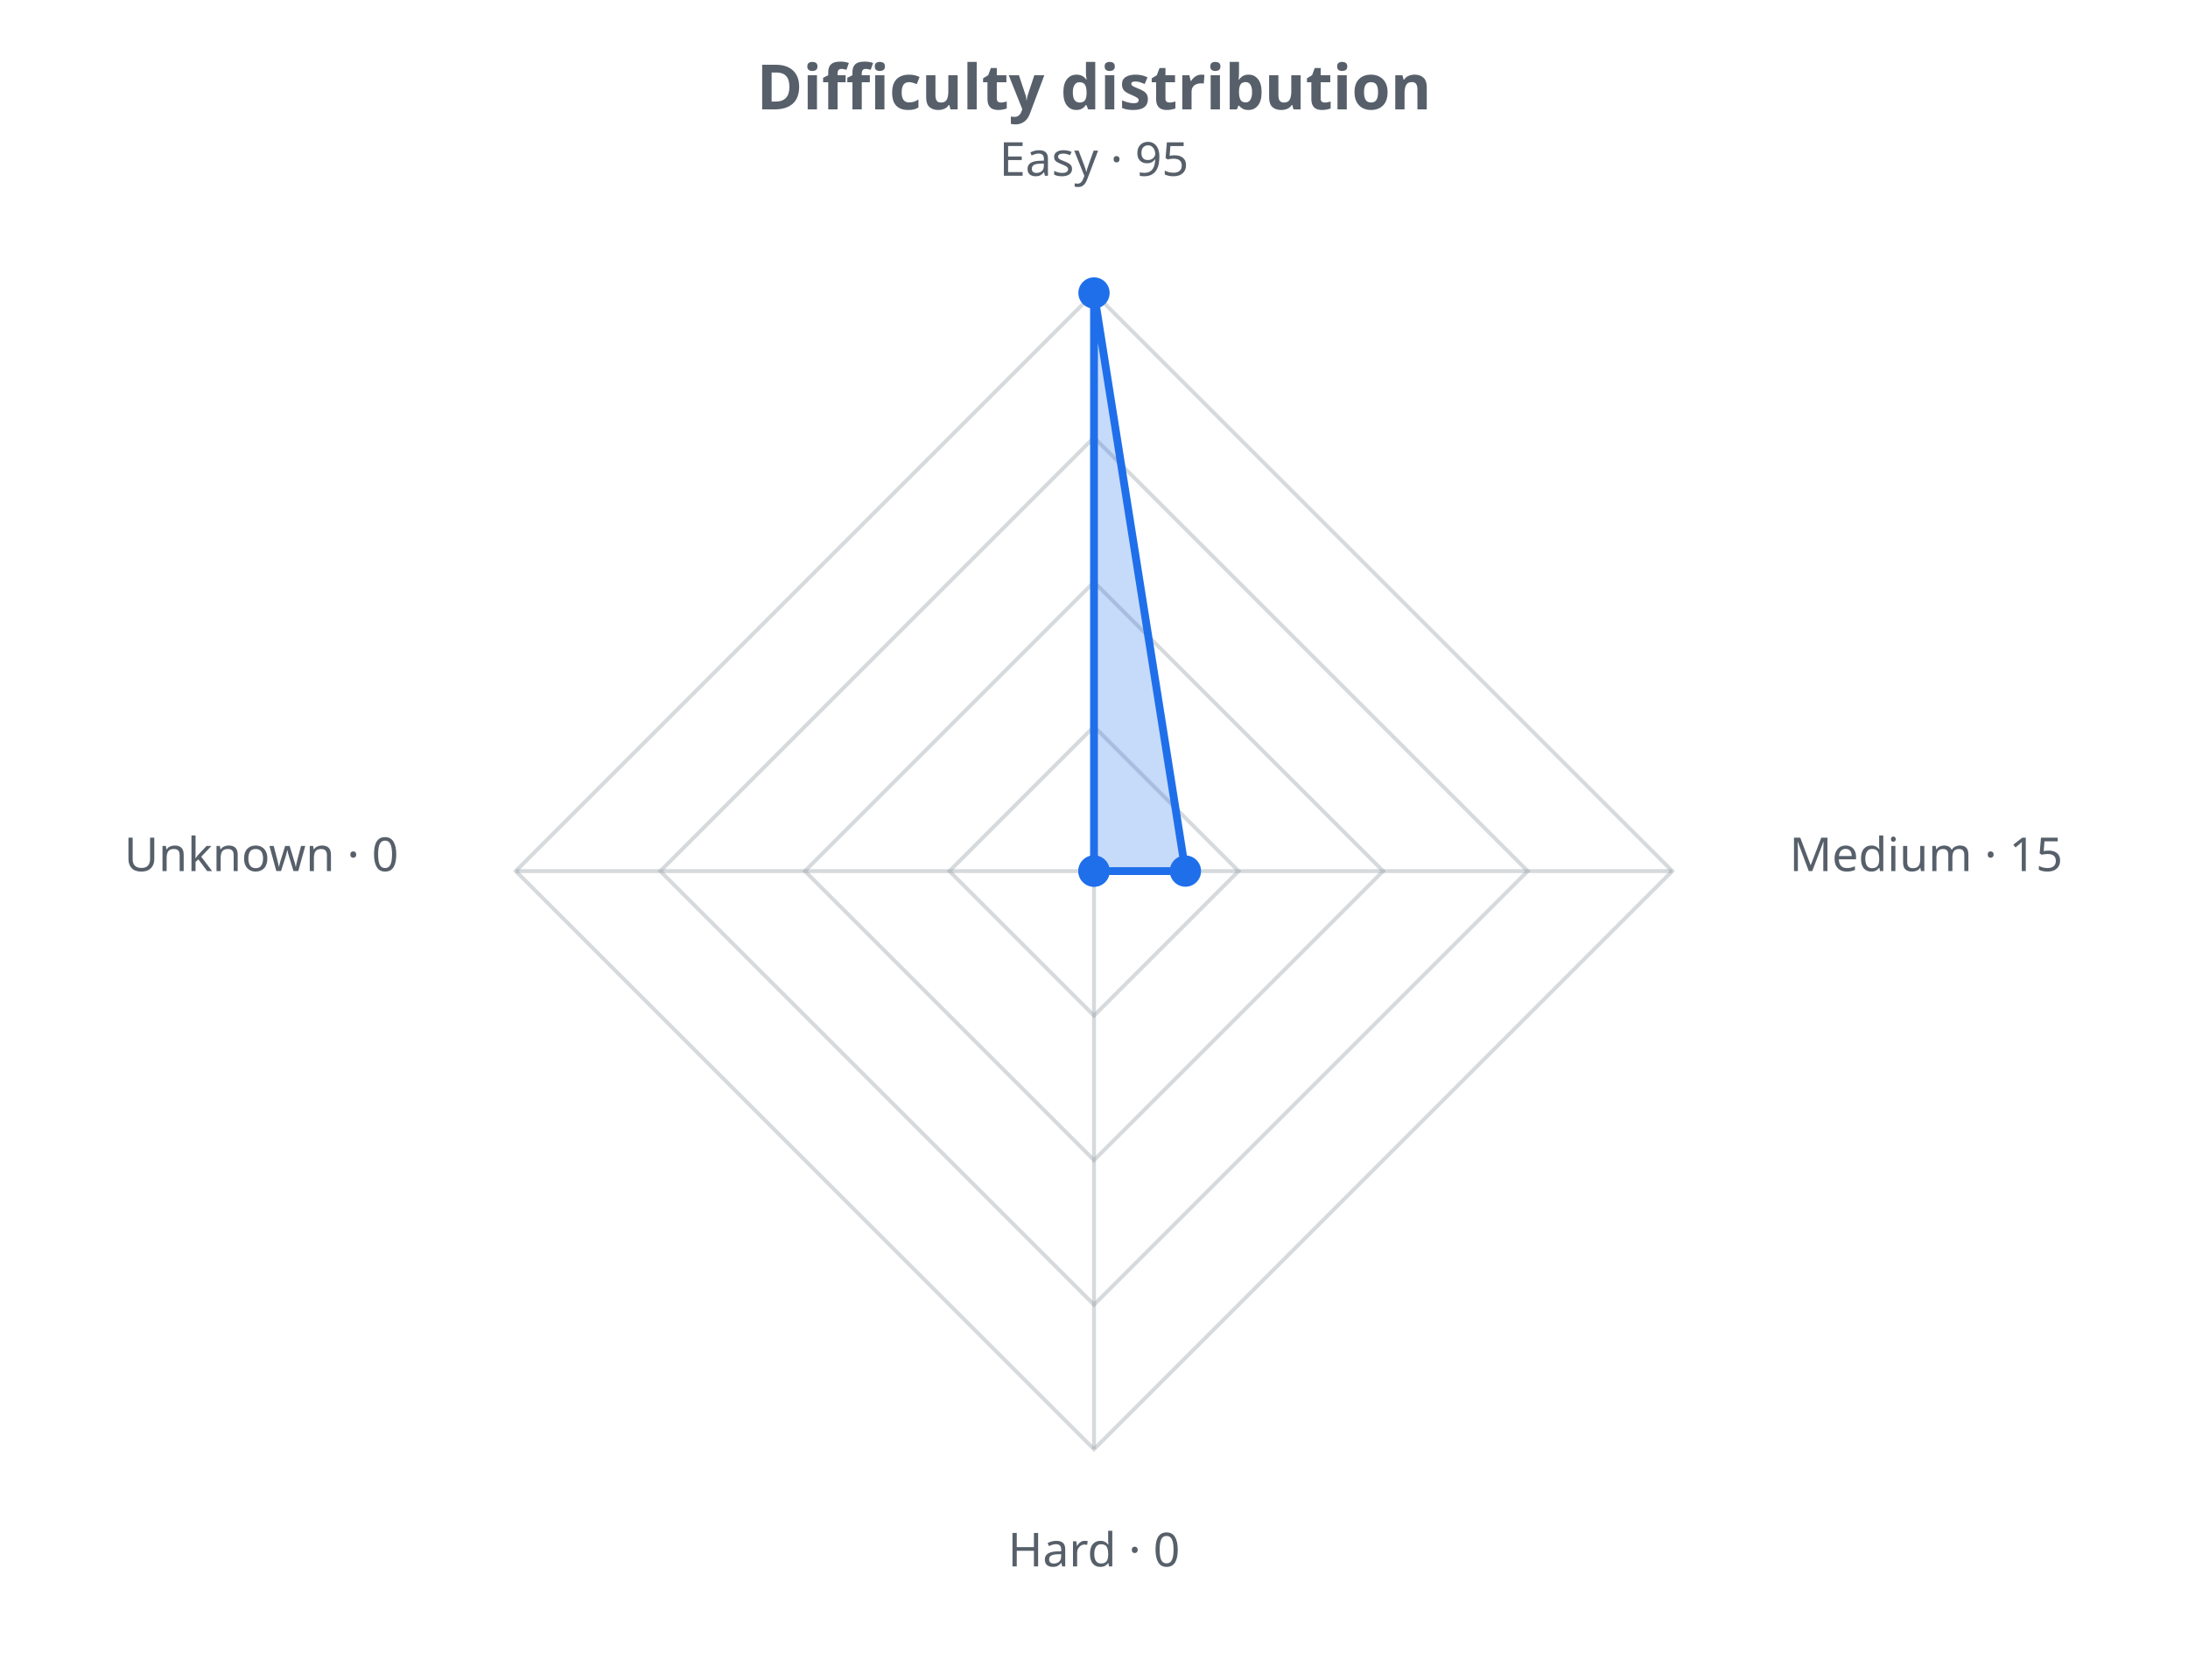
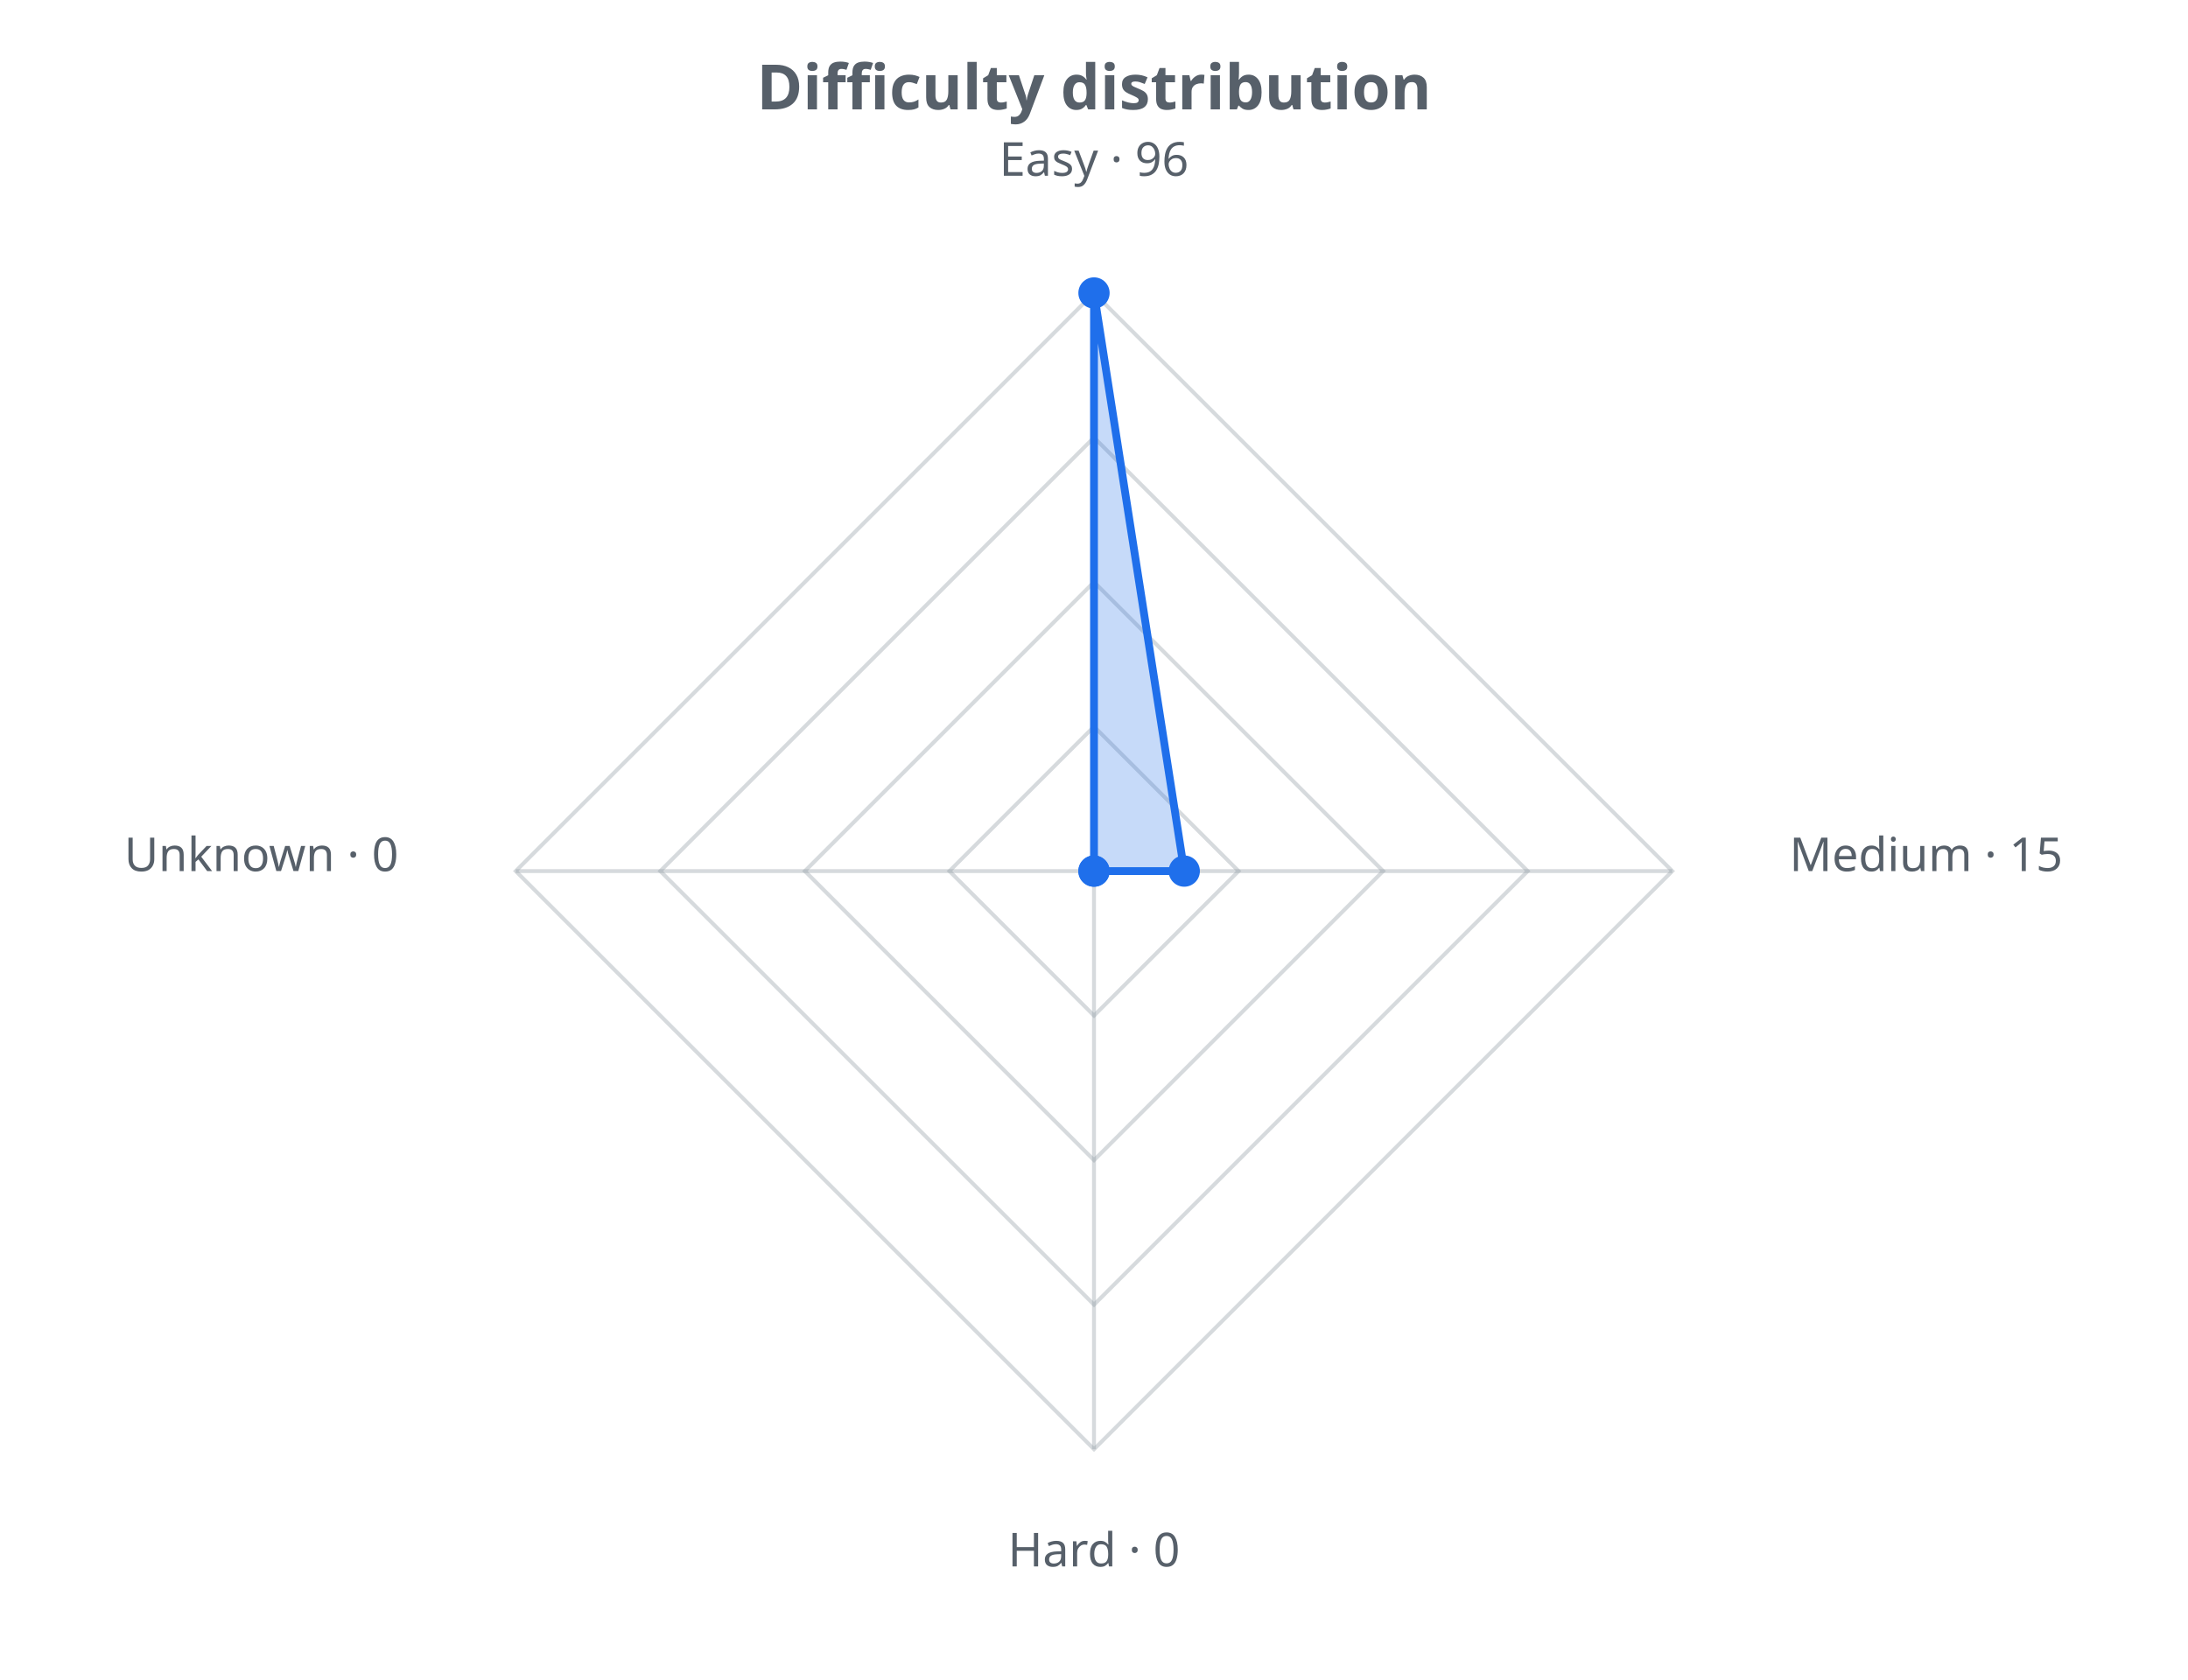
<svg xmlns="http://www.w3.org/2000/svg" width="560" height="430" viewBox="0 0 560 430" role="img">
  <defs>
    <style>.t{fill:#57606a;font-family:sans-serif}.g{stroke:#8b949e;stroke-opacity:.35;fill:none}@media (prefers-color-scheme: dark){.t{fill:#c9d1d9}.g{stroke:#8b949e}</style>
  </defs>
  <text class="t" x="280.0" y="28" text-anchor="middle" font-size="16" font-weight="bold">Difficulty distribution</text>
  <polygon class="g" stroke-width="1" points="280.0,186.0 317.0,223.0 280.0,260.0 243.0,223.0" />
  <polygon class="g" stroke-width="1" points="280.0,149.0 354.0,223.0 280.0,297.0 206.0,223.0" />
  <polygon class="g" stroke-width="1" points="280.0,112.0 391.0,223.0 280.0,334.0 169.0,223.0" />
  <polygon class="g" stroke-width="1" points="280.0,75.0 428.0,223.0 280.0,371.0 132.0,223.0" />
  <line class="g" x1="280.0" y1="223.0" x2="280.0" y2="75.0" />
  <line class="g" x1="280.0" y1="223.0" x2="428.0" y2="223.0" />
  <line class="g" x1="280.0" y1="223.0" x2="280.0" y2="371.0" />
  <line class="g" x1="280.0" y1="223.0" x2="132.0" y2="223.0" />
-   <polygon points="280.0,75.0 303.4,223.0 280.0,223.0 280.0,223.0" fill="#1f6feb" fill-opacity="0.25" stroke="#1f6feb" stroke-width="2" />
+   <polygon points="280.0,75.0 303.1,223.0 280.0,223.0 280.0,223.0" fill="#1f6feb" fill-opacity="0.25" stroke="#1f6feb" stroke-width="2" />
  <circle cx="280.0" cy="75.0" r="4" fill="#1f6feb" />
-   <circle cx="303.4" cy="223.0" r="4" fill="#1f6feb" />
+   <circle cx="303.1" cy="223.0" r="4" fill="#1f6feb" />
  <circle cx="280.0" cy="223.0" r="4" fill="#1f6feb" />
  <circle cx="280.0" cy="223.0" r="4" fill="#1f6feb" />
-   <text class="t" x="280.0" y="45.0" text-anchor="middle" font-size="12">Easy · 95</text>
+   <text class="t" x="280.0" y="45.0" text-anchor="middle" font-size="12">Easy · 96</text>
  <text class="t" x="458.0" y="223.0" text-anchor="start" font-size="12">Medium · 15</text>
  <text class="t" x="280.0" y="401.0" text-anchor="middle" font-size="12">Hard · 0</text>
  <text class="t" x="102.0" y="223.0" text-anchor="end" font-size="12">Unknown · 0</text>
</svg>
